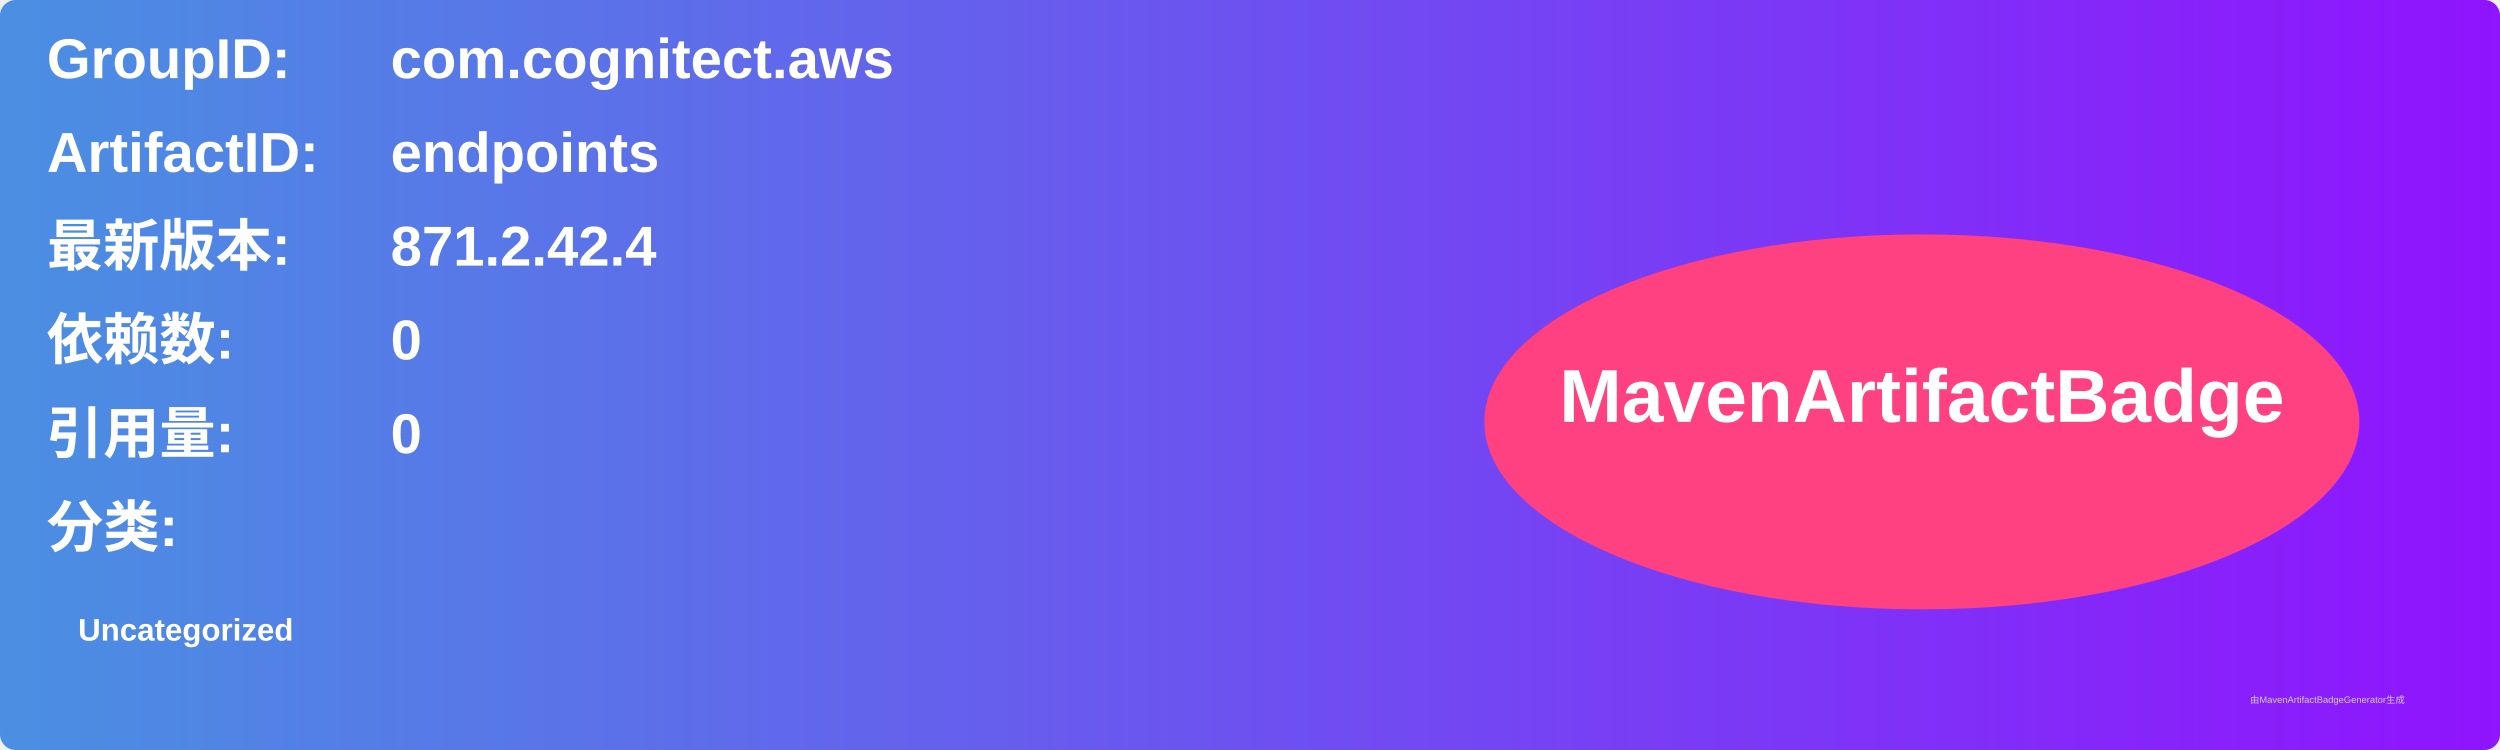
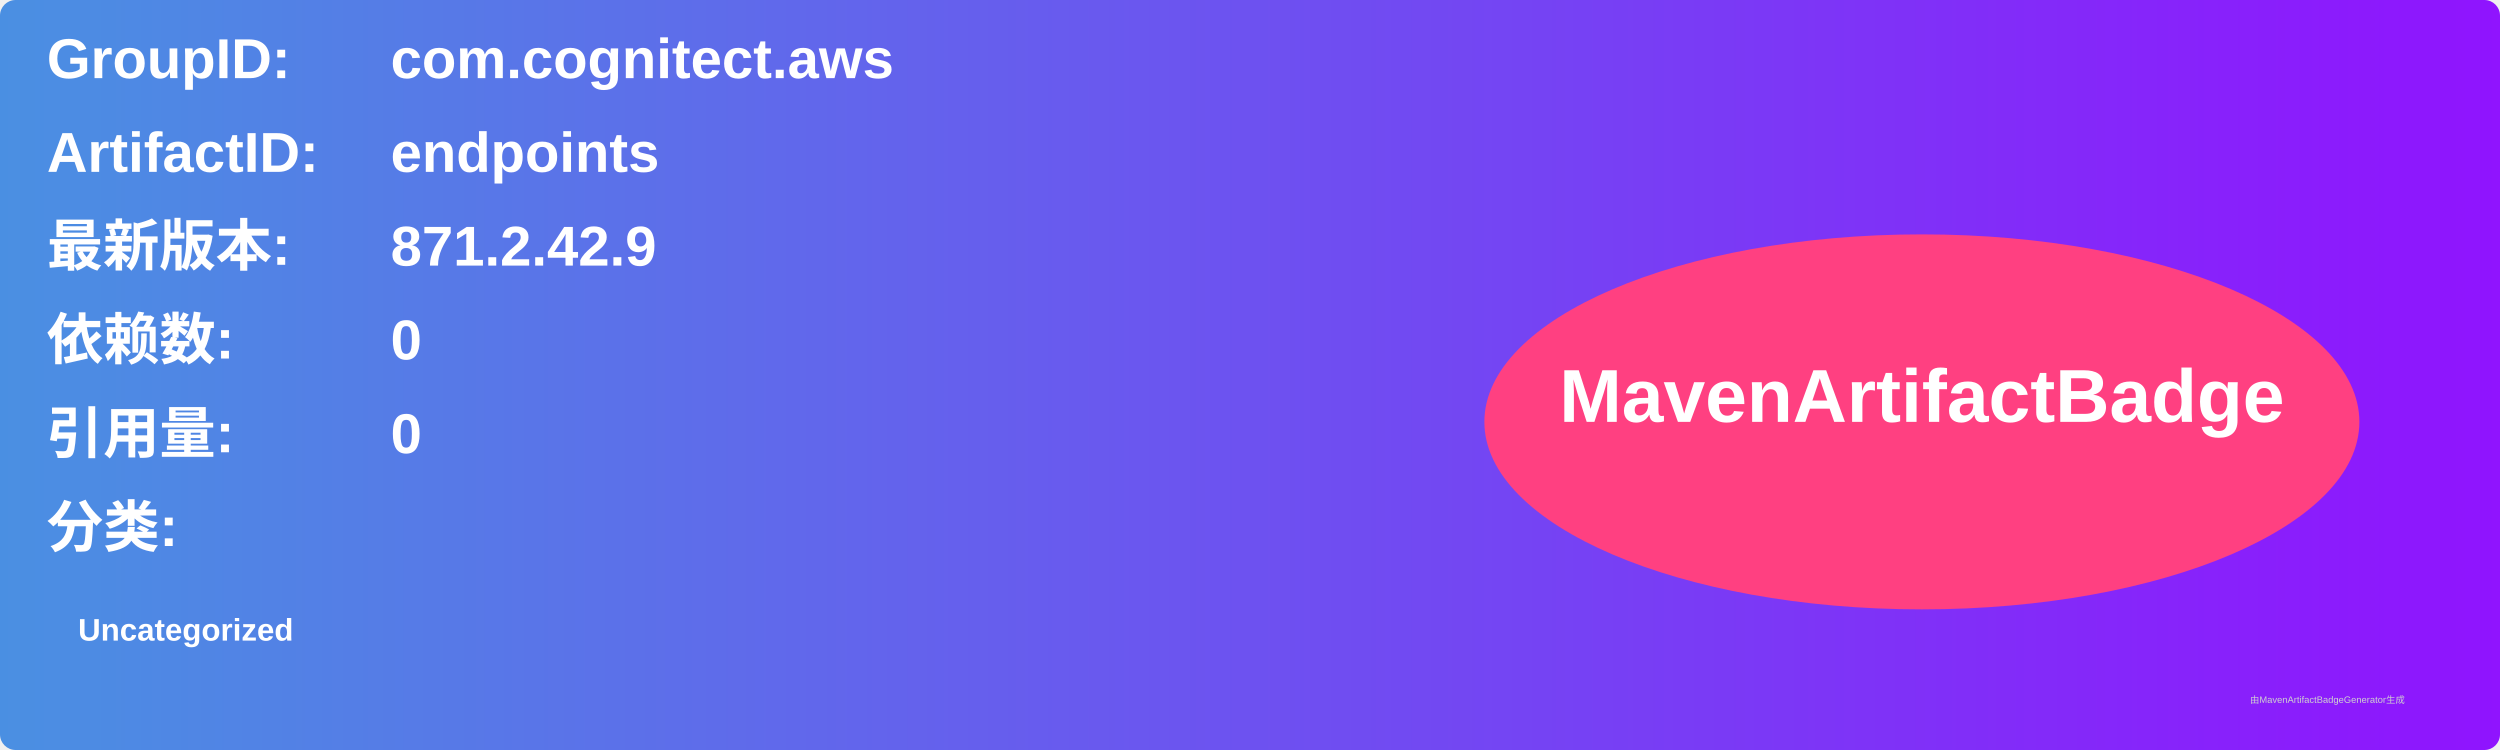
<svg xmlns="http://www.w3.org/2000/svg" width="800" height="240" viewBox="0 0 800 240">
  <linearGradient id="grad" x1="0%" y1="0%" x2="100%" y2="0%">
    <stop offset="0%" stop-color="#4a90e2" />
    <stop offset="100%" stop-color="#9013fe" />
  </linearGradient>
  <rect width="100%" height="100%" rx="5" ry="5" fill="url(#grad)" />
  <g transform="translate(15, 15)">
    <text x="0" y="10" font-family="Arial" font-size="18" fill="white" font-weight="bold" width="260">GroupID:</text>
    <text x="110" y="10" font-family="Arial" font-size="18" fill="white" font-weight="bold" width="460">com.cognitect.aws</text>
    <text x="0" y="40" font-family="Arial" font-size="18" fill="white" font-weight="bold" width="260">ArtifactID:</text>
    <text x="110" y="40" font-family="Arial" font-size="18" fill="white" font-weight="bold" width="460">endpoints</text>
    <text x="0" y="70" font-family="Arial" font-size="18" fill="white" font-weight="bold">最新版本:</text>
    <text x="110" y="70" font-family="Arial" font-size="18" fill="white" font-weight="bold">
-       <tspan font-weight="bold">871.2.42.4</tspan>
+       <tspan font-weight="bold">871.2.42.9</tspan>
    </text>
    <text x="0" y="100" font-family="Arial" font-size="18" fill="white" font-weight="bold">依赖数: </text>
    <text x="110" y="100" font-family="Arial" font-size="18" fill="white">
      <tspan font-weight="bold">0</tspan>
    </text>
    <text x="0" y="130" font-family="Arial" font-size="18" fill="white" font-weight="bold">引用量: </text>
    <text x="110" y="130" font-family="Arial" font-size="18" fill="white">
      <tspan font-weight="bold">0</tspan>
    </text>
    <text x="0" y="160" font-family="Arial" font-size="18" fill="white" font-weight="bold">分类:</text>
    <text x="10" y="190" font-family="Arial" font-size="10" fill="white">
      <tspan font-weight="bold">Uncategorized</tspan>
    </text>
    <ellipse cx="600" cy="120" rx="140" ry="60" fill="#ff4081" />
    <text x="600" y="120" text-anchor="middle" font-family="Arial" font-size="24" fill="white" font-weight="bold">MavenArtifactBadge</text>
  </g>
  <text x="720" y="225" font-family="Arial" font-size="3" fill="#d0d0d0">由MavenArtifactBadgeGenerator生成</text>
</svg>
